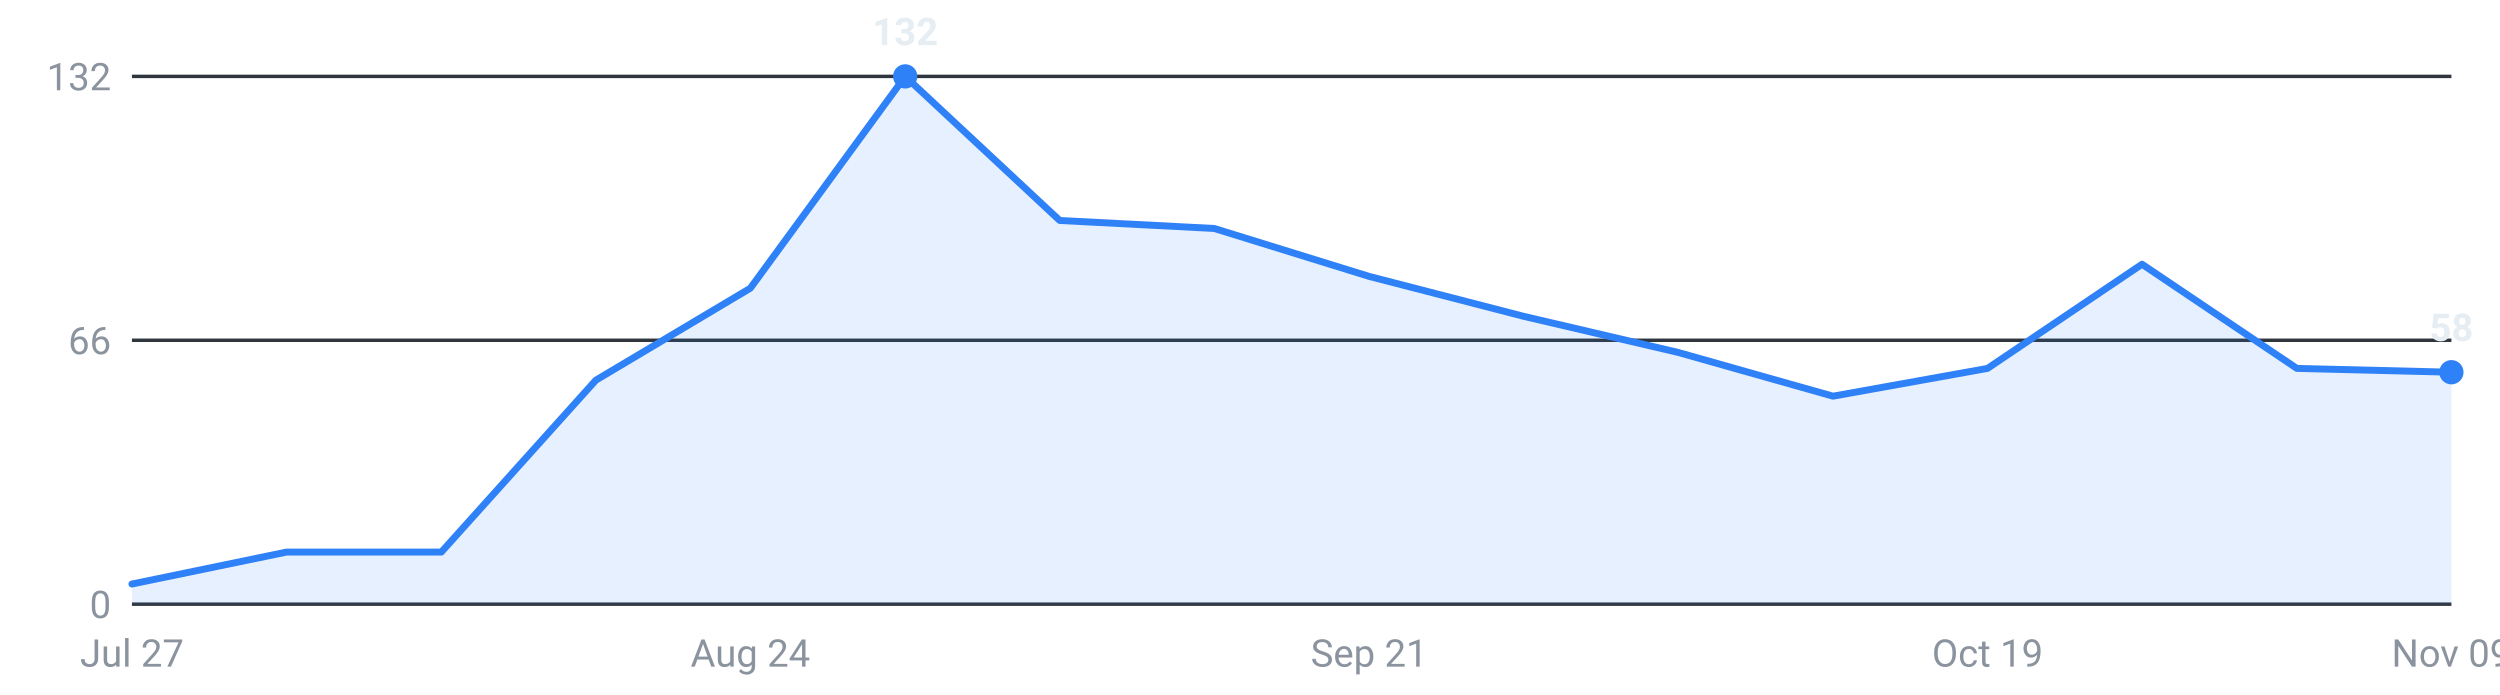
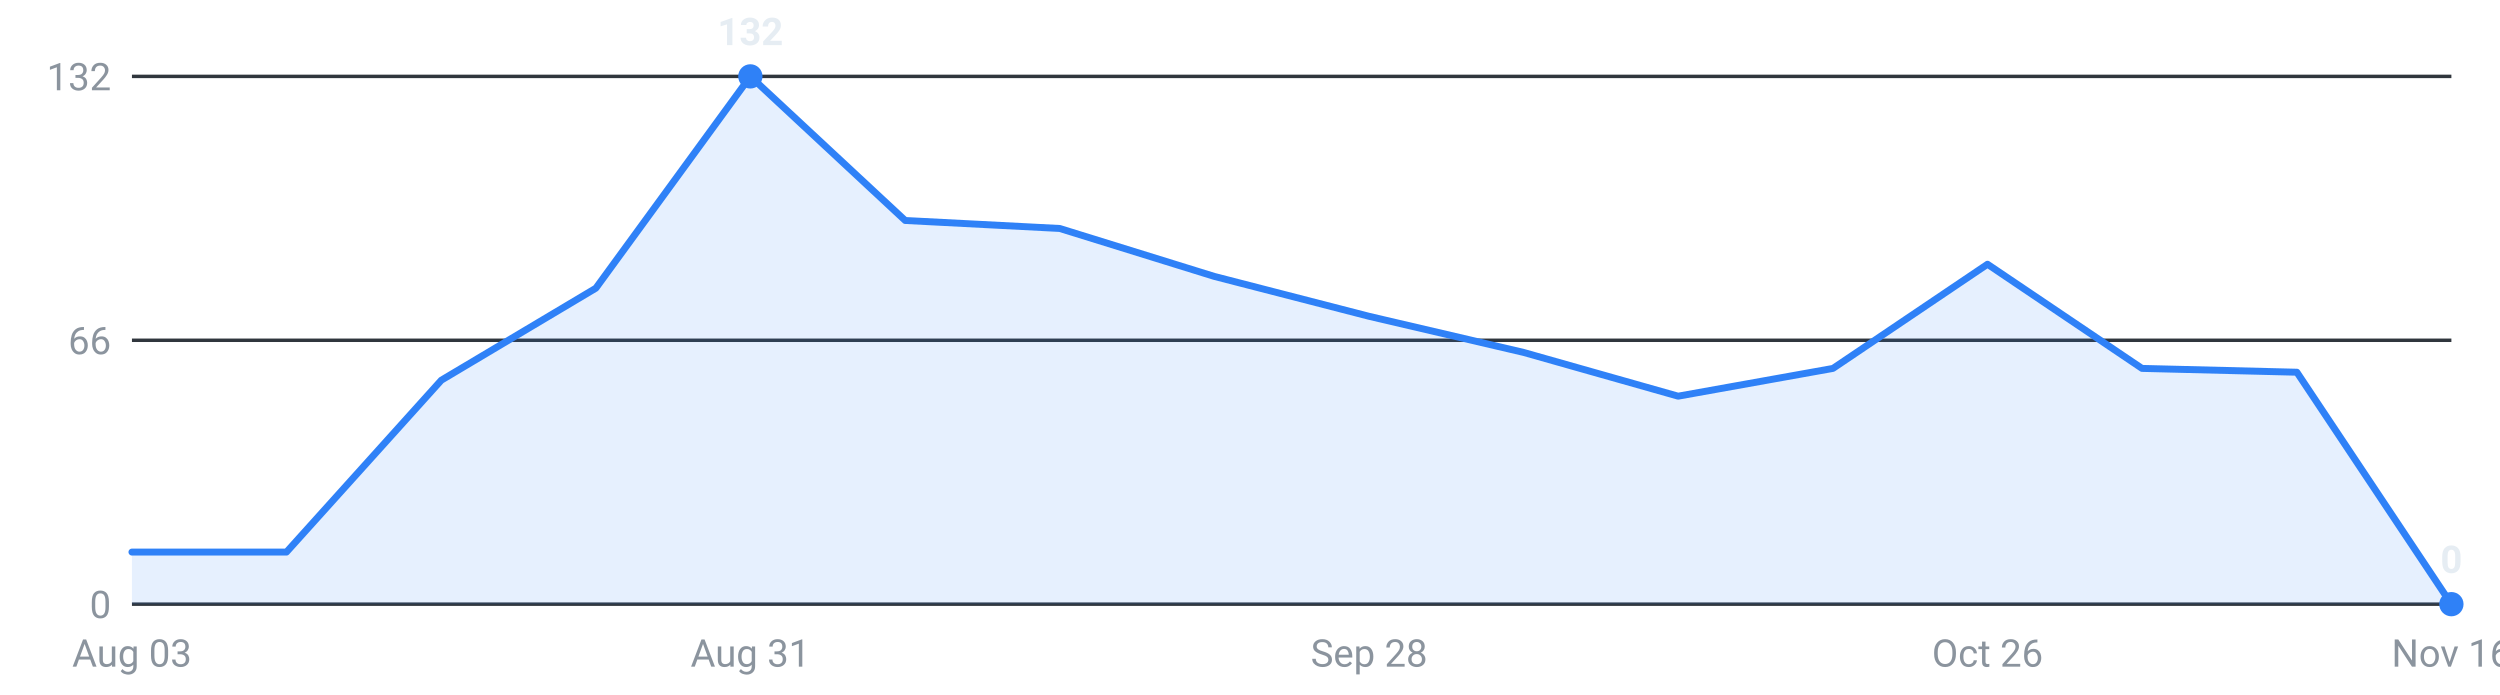
<svg xmlns="http://www.w3.org/2000/svg" viewBox="0 0 720 200" width="720" height="200" role="img" aria-label="Internships posted per week, last 16 weeks">
  <g font-family="-apple-system,Segoe UI,Roboto,sans-serif" font-size="11">
    <line x1="38" y1="174.0" x2="706" y2="174.0" stroke="#30363d" stroke-width="1" />
    <text x="32" y="178.0" text-anchor="end" fill="#8b949e">0</text>
    <line x1="38" y1="98.0" x2="706" y2="98.0" stroke="#30363d" stroke-width="1" />
    <text x="32" y="102.0" text-anchor="end" fill="#8b949e">66</text>
    <line x1="38" y1="22.0" x2="706" y2="22.0" stroke="#30363d" stroke-width="1" />
    <text x="32" y="26.0" text-anchor="end" fill="#8b949e">132</text>
-     <path d="M38.0,174 L38.0,168.2 L82.5,159.0 L127.1,159.0 L171.6,109.5 L216.1,83.0 L260.7,22.0 L305.2,63.5 L349.7,65.8 L394.3,79.6 L438.8,91.1 L483.3,101.5 L527.9,114.1 L572.4,106.1 L616.9,76.1 L661.5,106.1 L706.0,107.2 L706.0,174 Z" fill="#2f81f7" fill-opacity="0.12" />
-     <polyline points="38.0,168.2 82.5,159.0 127.1,159.0 171.6,109.5 216.1,83.0 260.7,22.0 305.2,63.5 349.7,65.8 394.3,79.6 438.8,91.1 483.3,101.5 527.9,114.1 572.4,106.1 616.9,76.1 661.5,106.1 706.0,107.2" fill="none" stroke="#2f81f7" stroke-width="2" stroke-linejoin="round" stroke-linecap="round" />
-     <circle cx="260.7" cy="22.0" r="3.5" fill="#2f81f7" />
-     <text x="260.7" y="13.0" text-anchor="middle" fill="#e6edf3" font-weight="600">132</text>
-     <circle cx="706.0" cy="107.2" r="3.5" fill="#2f81f7" />
-     <text x="706.0" y="98.2" text-anchor="middle" fill="#e6edf3" font-weight="600">58</text>
-     <text x="38.0" y="192" text-anchor="middle" fill="#8b949e">Jul 27</text>
-     <text x="216.1" y="192" text-anchor="middle" fill="#8b949e">Aug 24</text>
-     <text x="394.3" y="192" text-anchor="middle" fill="#8b949e">Sep 21</text>
-     <text x="572.4" y="192" text-anchor="middle" fill="#8b949e">Oct 19</text>
-     <text x="706.0" y="192" text-anchor="middle" fill="#8b949e">Nov 09</text>
+     <path d="M38.0,174 L38.0,159.0 L82.5,159.0 L127.1,109.5 L171.6,83.0 L216.1,22.0 L260.7,63.5 L305.2,65.8 L349.7,79.6 L394.3,91.1 L438.8,101.5 L483.3,114.1 L527.9,106.1 L572.4,76.1 L616.9,106.1 L661.5,107.2 L706.0,174.0 L706.0,174 Z" fill="#2f81f7" fill-opacity="0.12" />
+     <polyline points="38.0,159.0 82.5,159.0 127.1,109.5 171.6,83.0 216.1,22.0 260.7,63.5 305.2,65.8 349.7,79.6 394.3,91.1 438.8,101.5 483.3,114.1 527.9,106.1 572.4,76.1 616.9,106.1 661.5,107.2 706.0,174.0" fill="none" stroke="#2f81f7" stroke-width="2" stroke-linejoin="round" stroke-linecap="round" />
+     <circle cx="216.1" cy="22.0" r="3.5" fill="#2f81f7" />
+     <text x="216.1" y="13.0" text-anchor="middle" fill="#e6edf3" font-weight="600">132</text>
+     <circle cx="706.0" cy="174.0" r="3.5" fill="#2f81f7" />
+     <text x="706.0" y="165.0" text-anchor="middle" fill="#e6edf3" font-weight="600">0</text>
+     <text x="38.0" y="192" text-anchor="middle" fill="#8b949e">Aug 03</text>
+     <text x="216.1" y="192" text-anchor="middle" fill="#8b949e">Aug 31</text>
+     <text x="394.3" y="192" text-anchor="middle" fill="#8b949e">Sep 28</text>
+     <text x="572.4" y="192" text-anchor="middle" fill="#8b949e">Oct 26</text>
+     <text x="706.0" y="192" text-anchor="middle" fill="#8b949e">Nov 16</text>
  </g>
</svg>
